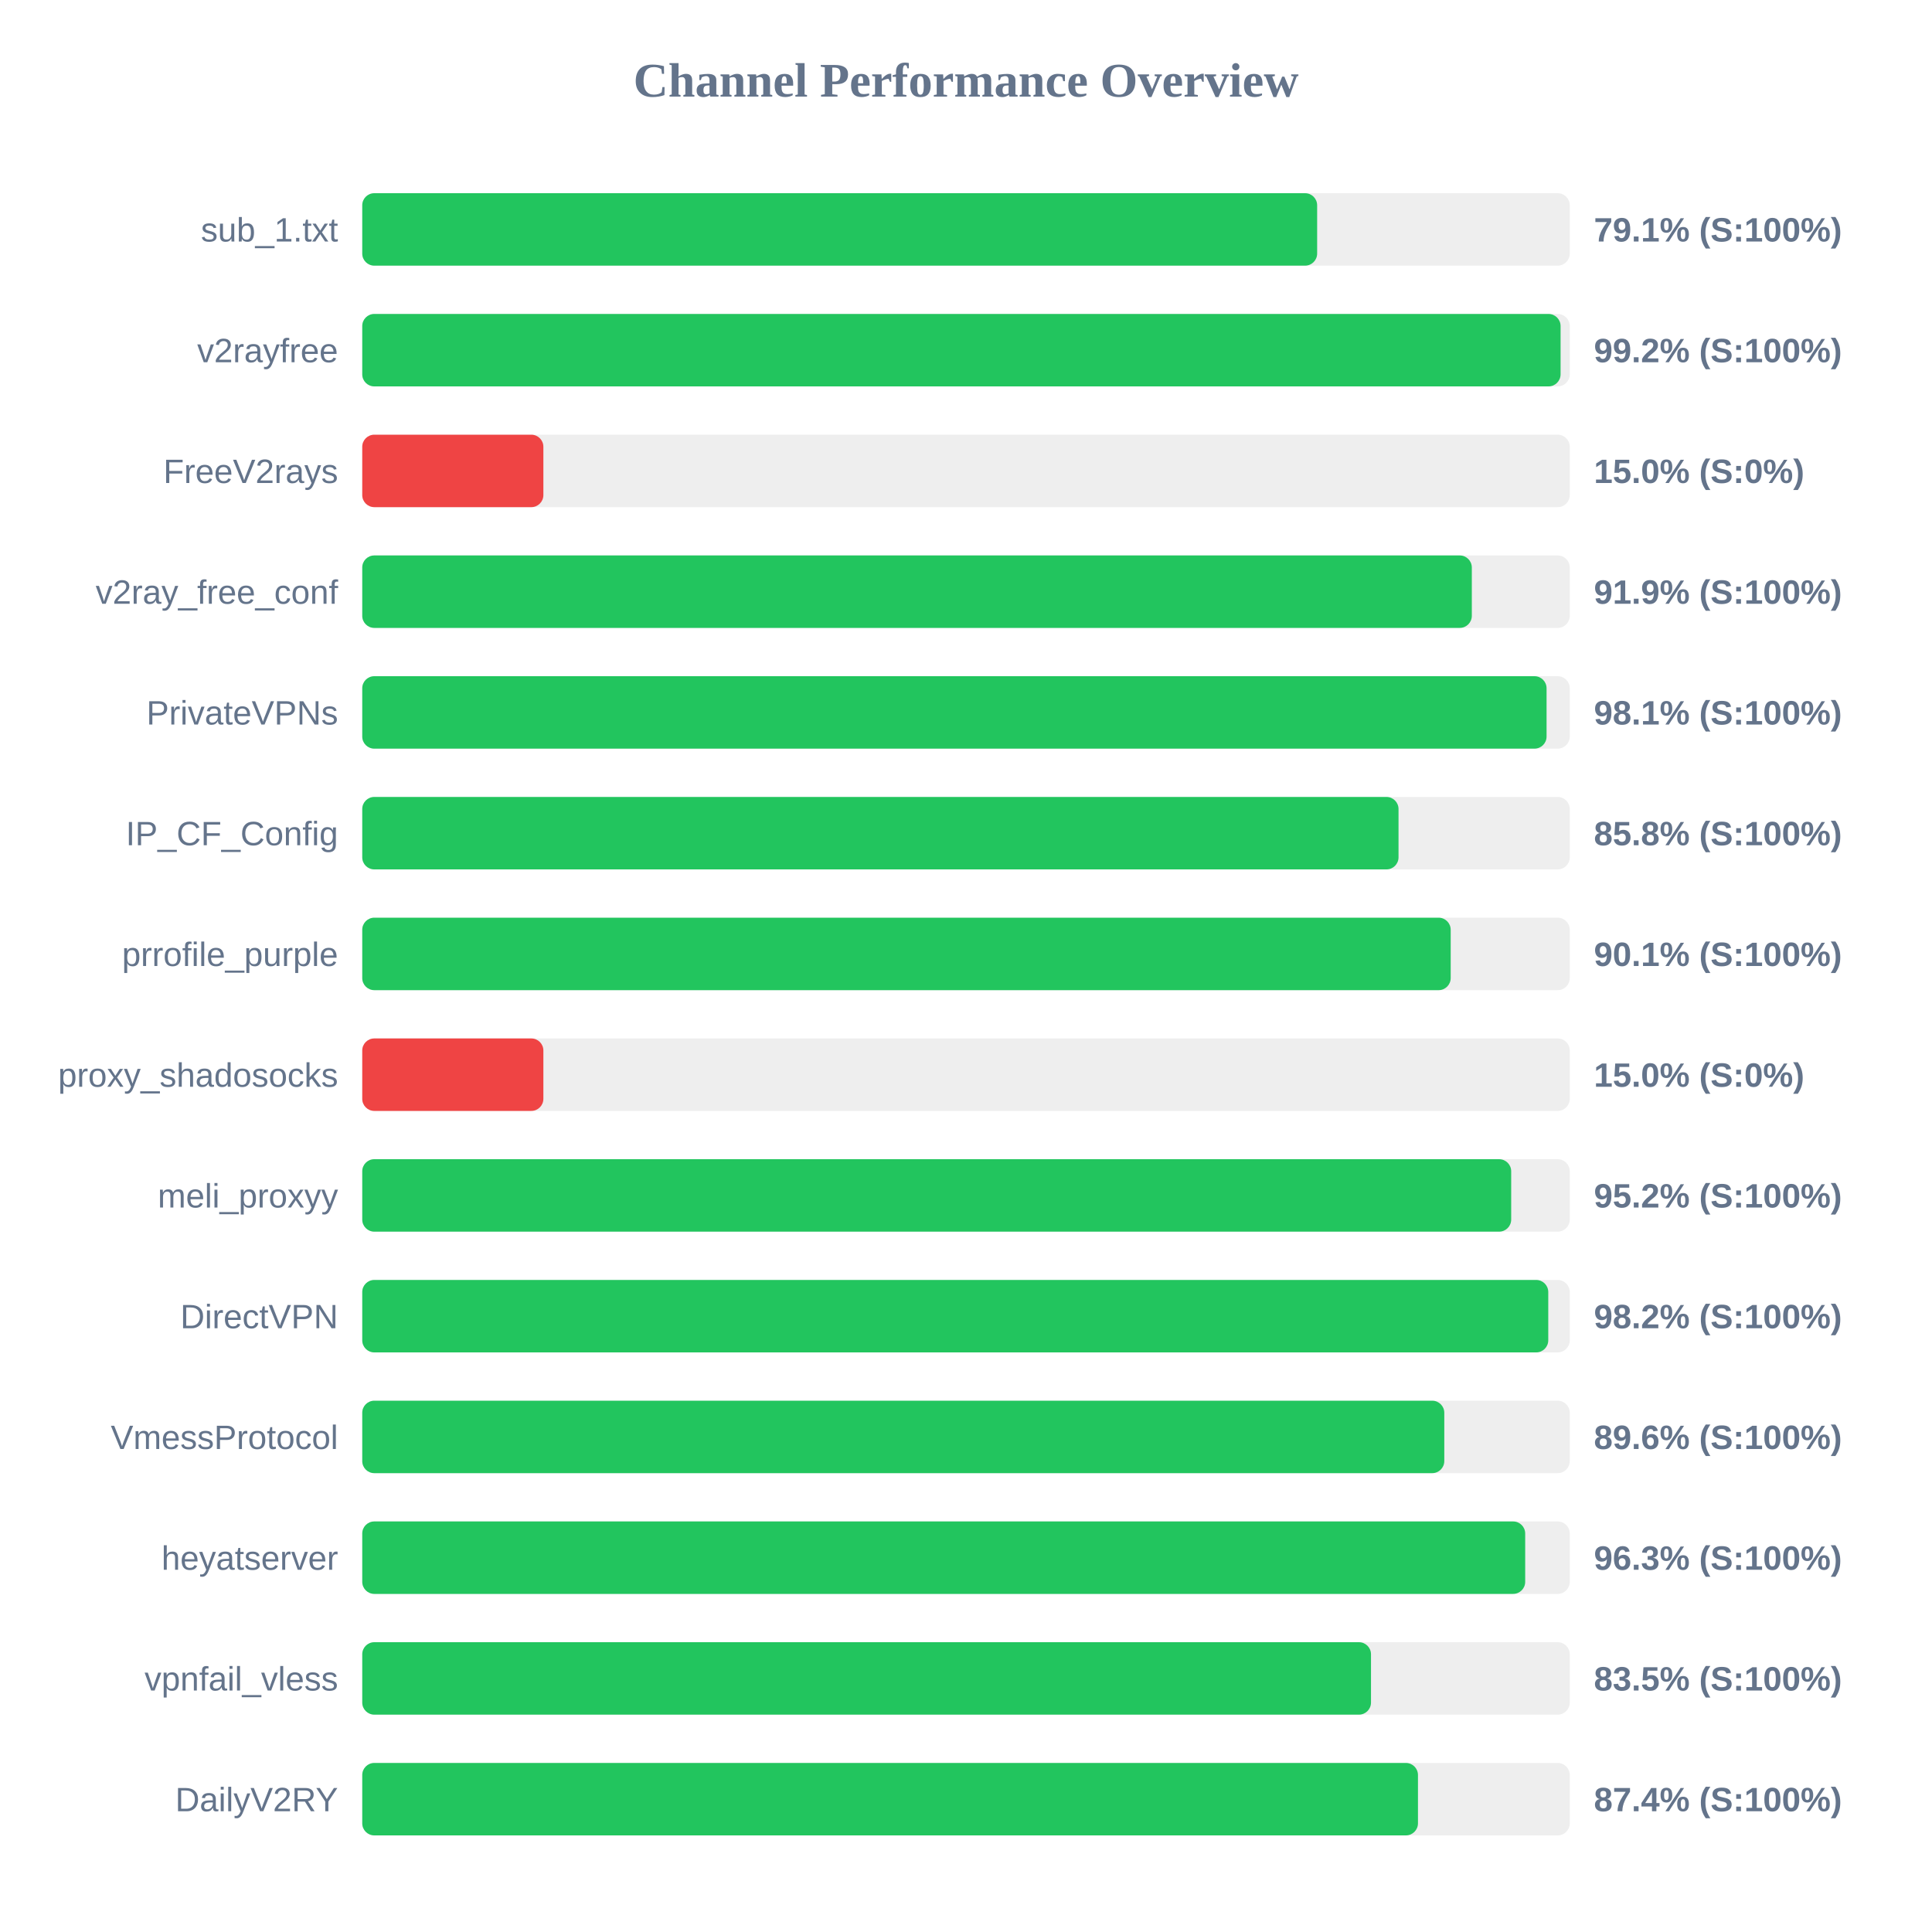
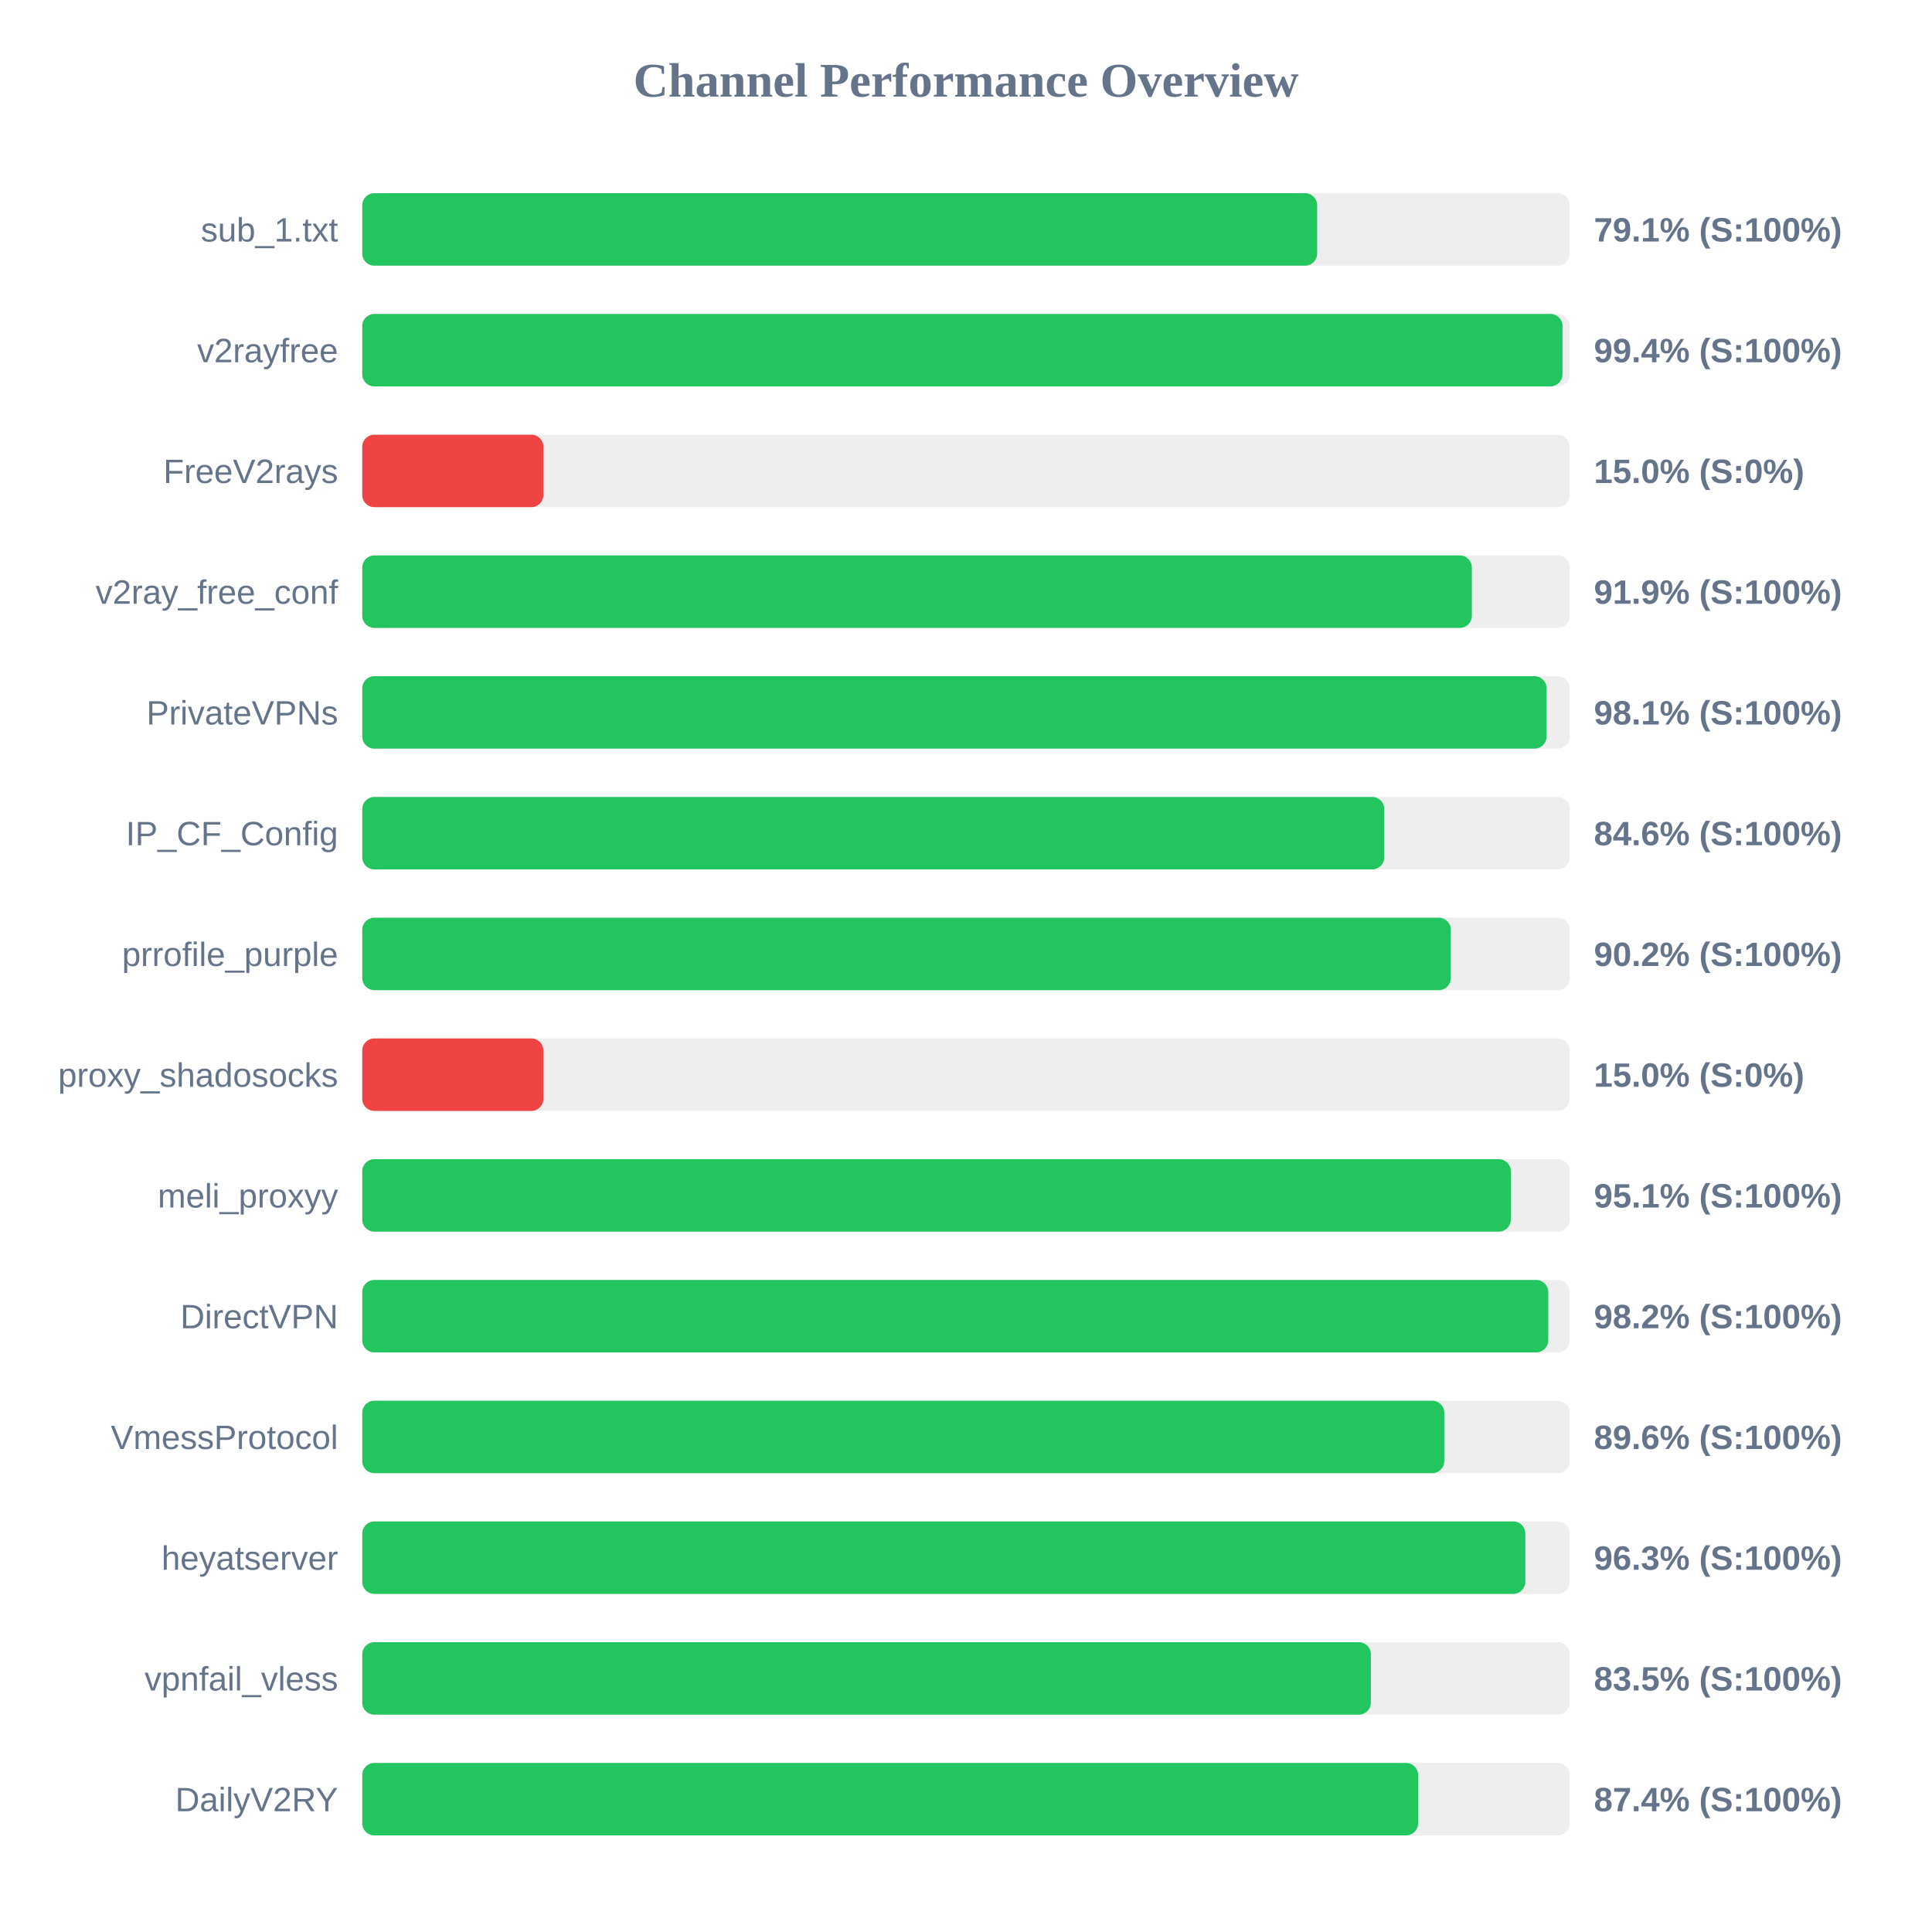
<svg xmlns="http://www.w3.org/2000/svg" width="800" height="800" version="1.1">
  <style>
        .row { font: 14px Arial; fill: #64748b; }
        .score { font: bold 14px Arial; fill: #64748b; }
    </style>
  <text x="400" y="40" text-anchor="middle" font-size="20px" font-weight="bold" fill="#64748b">Channel Performance Overview</text>
  <rect x="150" y="80" width="500" height="30" fill="#eee" rx="5" />
  <rect x="150" y="80" width="395.4" height="30" fill="#22c55e" rx="5" />
  <text x="140" y="100" text-anchor="end" class="row">sub_1.txt</text>
  <text x="660" y="100" text-anchor="start" class="score">79.1% (S:100%)</text>
  <rect x="150" y="130" width="500" height="30" fill="#eee" rx="5" />
-   <rect x="150" y="130" width="496.2" height="30" fill="#22c55e" rx="5" />
+   <rect x="150" y="130" width="497.0" height="30" fill="#22c55e" rx="5" />
  <text x="140" y="150" text-anchor="end" class="row">v2rayfree</text>
-   <text x="660" y="150" text-anchor="start" class="score">99.2% (S:100%)</text>
+   <text x="660" y="150" text-anchor="start" class="score">99.4% (S:100%)</text>
  <rect x="150" y="180" width="500" height="30" fill="#eee" rx="5" />
  <rect x="150" y="180" width="75.0" height="30" fill="#ef4444" rx="5" />
  <text x="140" y="200" text-anchor="end" class="row">FreeV2rays</text>
  <text x="660" y="200" text-anchor="start" class="score">15.0% (S:0%)</text>
  <rect x="150" y="230" width="500" height="30" fill="#eee" rx="5" />
  <rect x="150" y="230" width="459.45" height="30" fill="#22c55e" rx="5" />
  <text x="140" y="250" text-anchor="end" class="row">v2ray_free_conf</text>
  <text x="660" y="250" text-anchor="start" class="score">91.9% (S:100%)</text>
  <rect x="150" y="280" width="500" height="30" fill="#eee" rx="5" />
  <rect x="150" y="280" width="490.4" height="30" fill="#22c55e" rx="5" />
  <text x="140" y="300" text-anchor="end" class="row">PrivateVPNs</text>
  <text x="660" y="300" text-anchor="start" class="score">98.1% (S:100%)</text>
  <rect x="150" y="330" width="500" height="30" fill="#eee" rx="5" />
-   <rect x="150" y="330" width="429.1" height="30" fill="#22c55e" rx="5" />
+   <rect x="150" y="330" width="423.2" height="30" fill="#22c55e" rx="5" />
  <text x="140" y="350" text-anchor="end" class="row">IP_CF_Config</text>
-   <text x="660" y="350" text-anchor="start" class="score">85.8% (S:100%)</text>
+   <text x="660" y="350" text-anchor="start" class="score">84.6% (S:100%)</text>
  <rect x="150" y="380" width="500" height="30" fill="#eee" rx="5" />
-   <rect x="150" y="380" width="450.7" height="30" fill="#22c55e" rx="5" />
+   <rect x="150" y="380" width="450.75" height="30" fill="#22c55e" rx="5" />
  <text x="140" y="400" text-anchor="end" class="row">prrofile_purple</text>
-   <text x="660" y="400" text-anchor="start" class="score">90.1% (S:100%)</text>
+   <text x="660" y="400" text-anchor="start" class="score">90.2% (S:100%)</text>
  <rect x="150" y="430" width="500" height="30" fill="#eee" rx="5" />
  <rect x="150" y="430" width="75.0" height="30" fill="#ef4444" rx="5" />
  <text x="140" y="450" text-anchor="end" class="row">proxy_shadosocks</text>
  <text x="660" y="450" text-anchor="start" class="score">15.0% (S:0%)</text>
  <rect x="150" y="480" width="500" height="30" fill="#eee" rx="5" />
-   <rect x="150" y="480" width="475.75" height="30" fill="#22c55e" rx="5" />
+   <rect x="150" y="480" width="475.6" height="30" fill="#22c55e" rx="5" />
  <text x="140" y="500" text-anchor="end" class="row">meli_proxyy</text>
-   <text x="660" y="500" text-anchor="start" class="score">95.2% (S:100%)</text>
+   <text x="660" y="500" text-anchor="start" class="score">95.1% (S:100%)</text>
  <rect x="150" y="530" width="500" height="30" fill="#eee" rx="5" />
  <rect x="150" y="530" width="491.1" height="30" fill="#22c55e" rx="5" />
  <text x="140" y="550" text-anchor="end" class="row">DirectVPN</text>
  <text x="660" y="550" text-anchor="start" class="score">98.2% (S:100%)</text>
  <rect x="150" y="580" width="500" height="30" fill="#eee" rx="5" />
  <rect x="150" y="580" width="448.05" height="30" fill="#22c55e" rx="5" />
  <text x="140" y="600" text-anchor="end" class="row">VmessProtocol</text>
  <text x="660" y="600" text-anchor="start" class="score">89.6% (S:100%)</text>
  <rect x="150" y="630" width="500" height="30" fill="#eee" rx="5" />
-   <rect x="150" y="630" width="481.55" height="30" fill="#22c55e" rx="5" />
+   <rect x="150" y="630" width="481.6" height="30" fill="#22c55e" rx="5" />
  <text x="140" y="650" text-anchor="end" class="row">heyatserver</text>
  <text x="660" y="650" text-anchor="start" class="score">96.3% (S:100%)</text>
  <rect x="150" y="680" width="500" height="30" fill="#eee" rx="5" />
-   <rect x="150" y="680" width="417.7" height="30" fill="#22c55e" rx="5" />
+   <rect x="150" y="680" width="417.65" height="30" fill="#22c55e" rx="5" />
  <text x="140" y="700" text-anchor="end" class="row">vpnfail_vless</text>
  <text x="660" y="700" text-anchor="start" class="score">83.5% (S:100%)</text>
  <rect x="150" y="730" width="500" height="30" fill="#eee" rx="5" />
-   <rect x="150" y="730" width="437.15" height="30" fill="#22c55e" rx="5" />
+   <rect x="150" y="730" width="437.2" height="30" fill="#22c55e" rx="5" />
  <text x="140" y="750" text-anchor="end" class="row">DailyV2RY</text>
  <text x="660" y="750" text-anchor="start" class="score">87.4% (S:100%)</text>
</svg>
